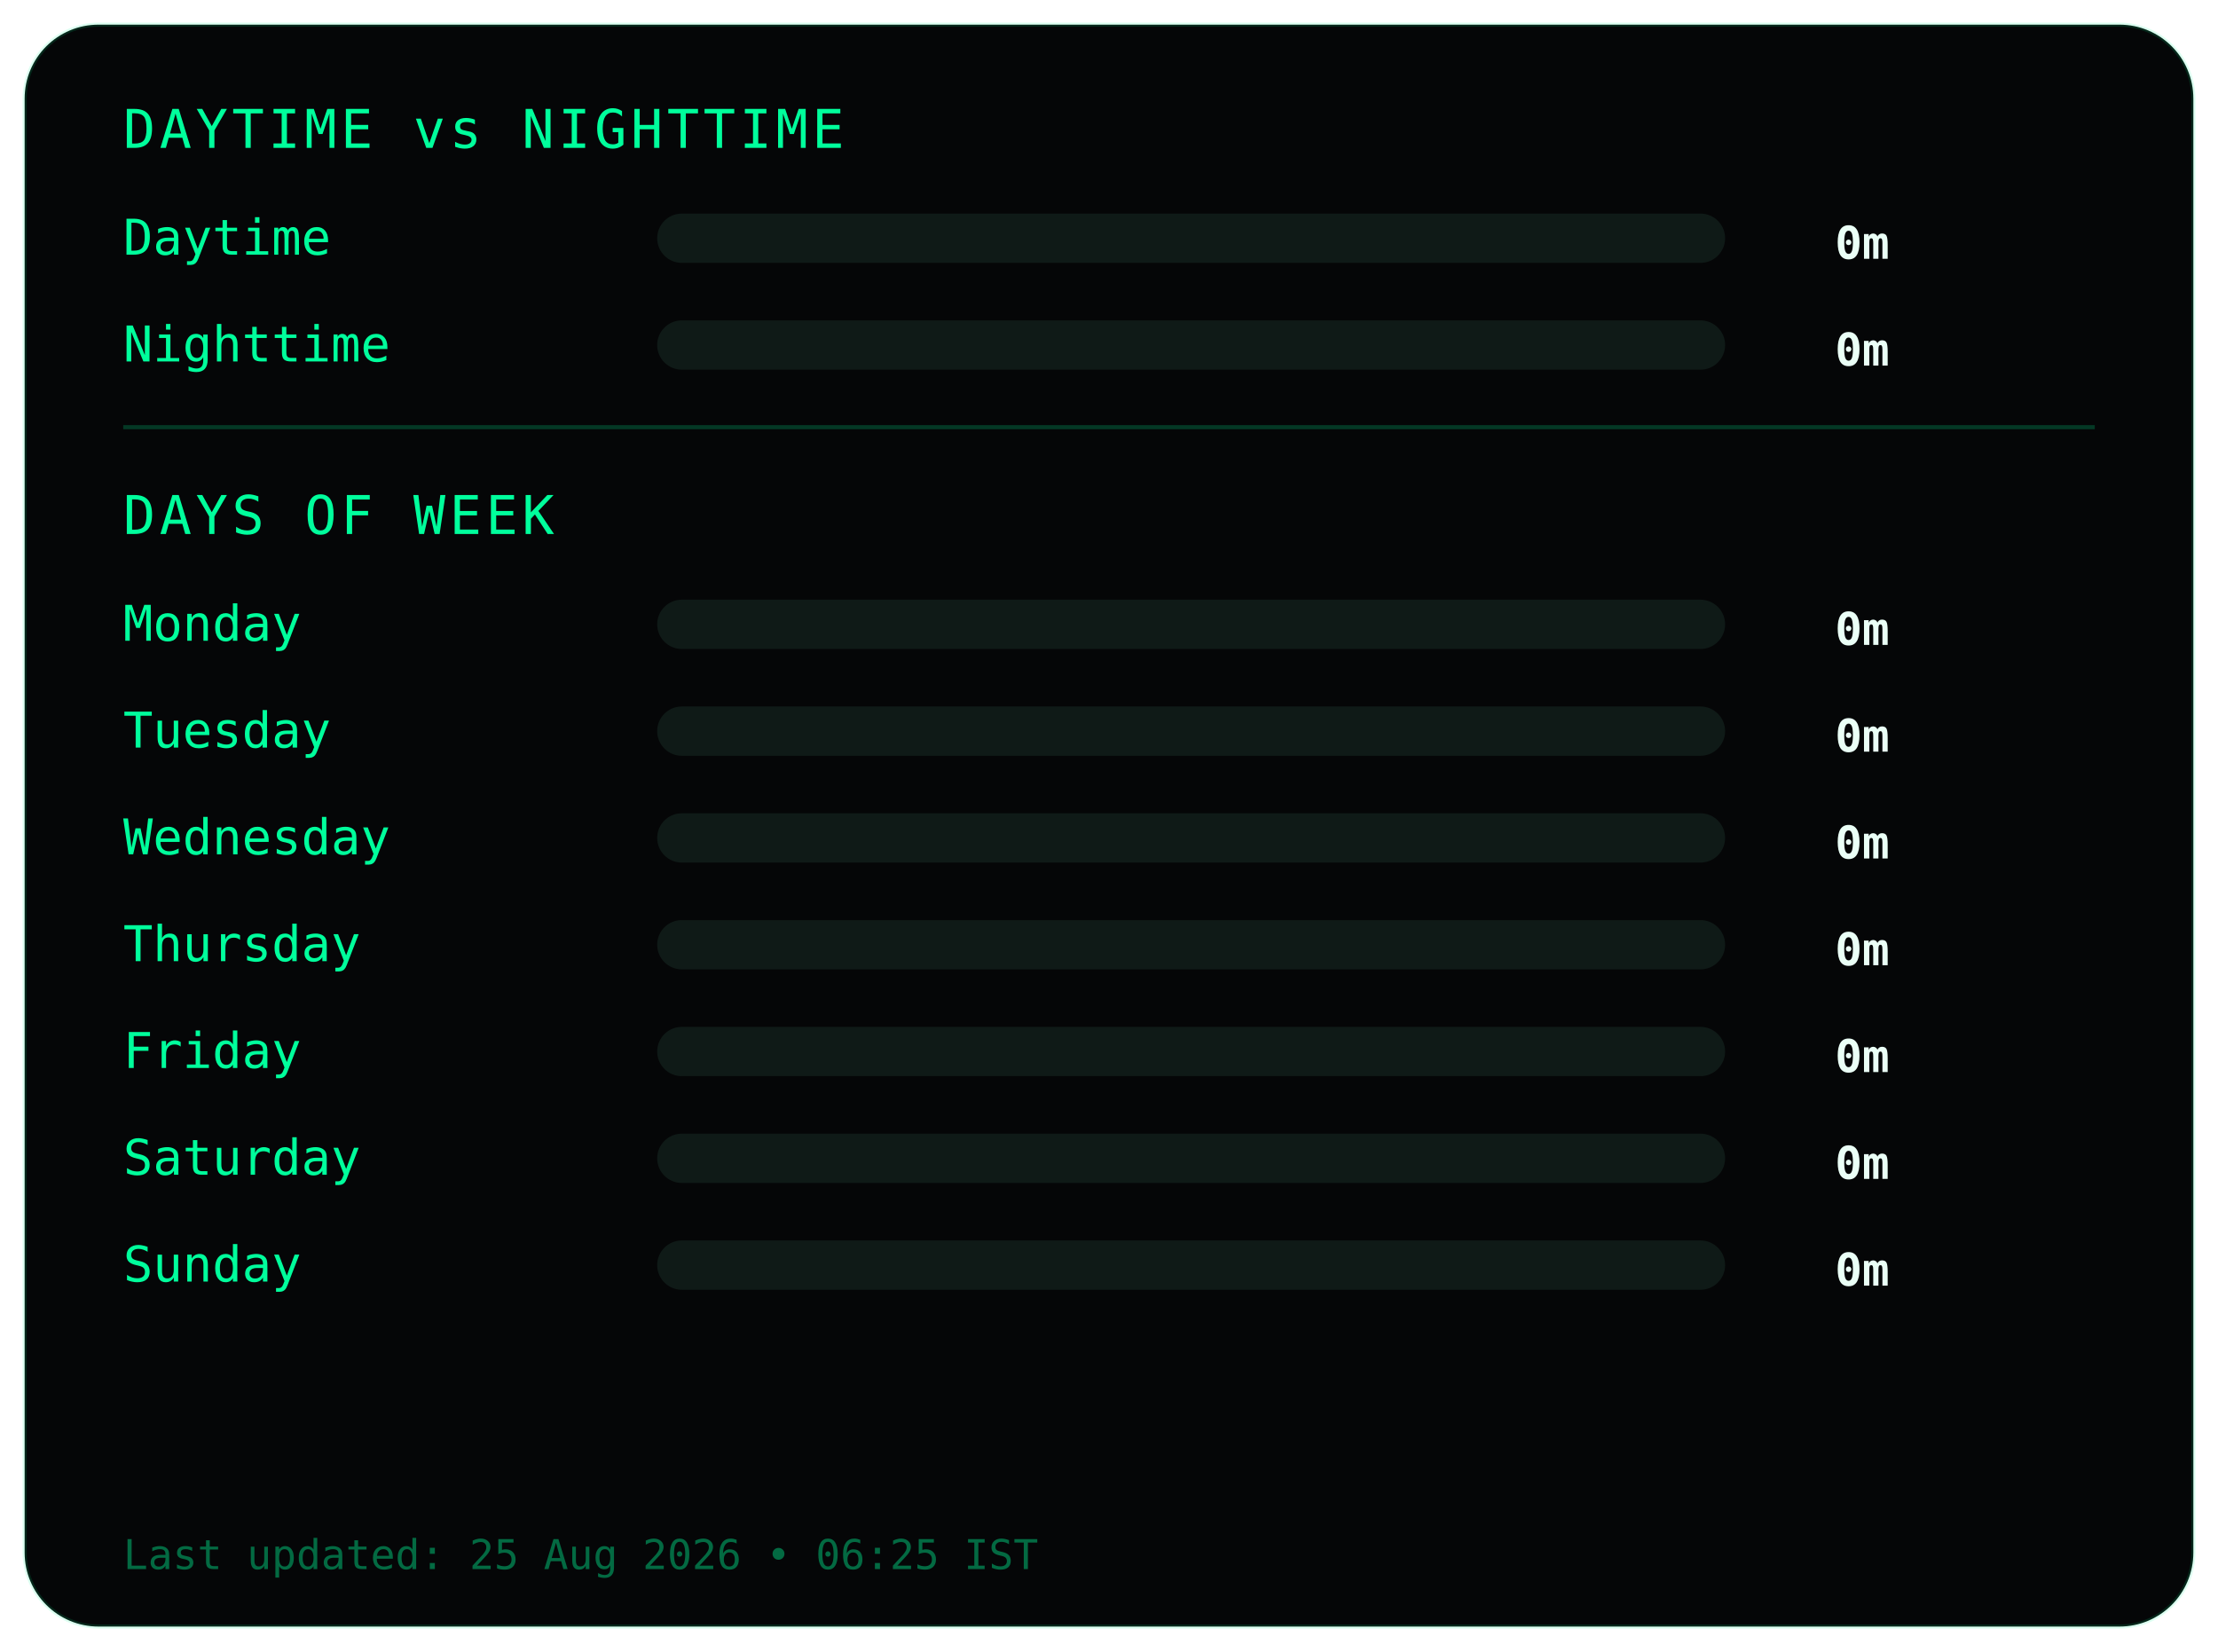
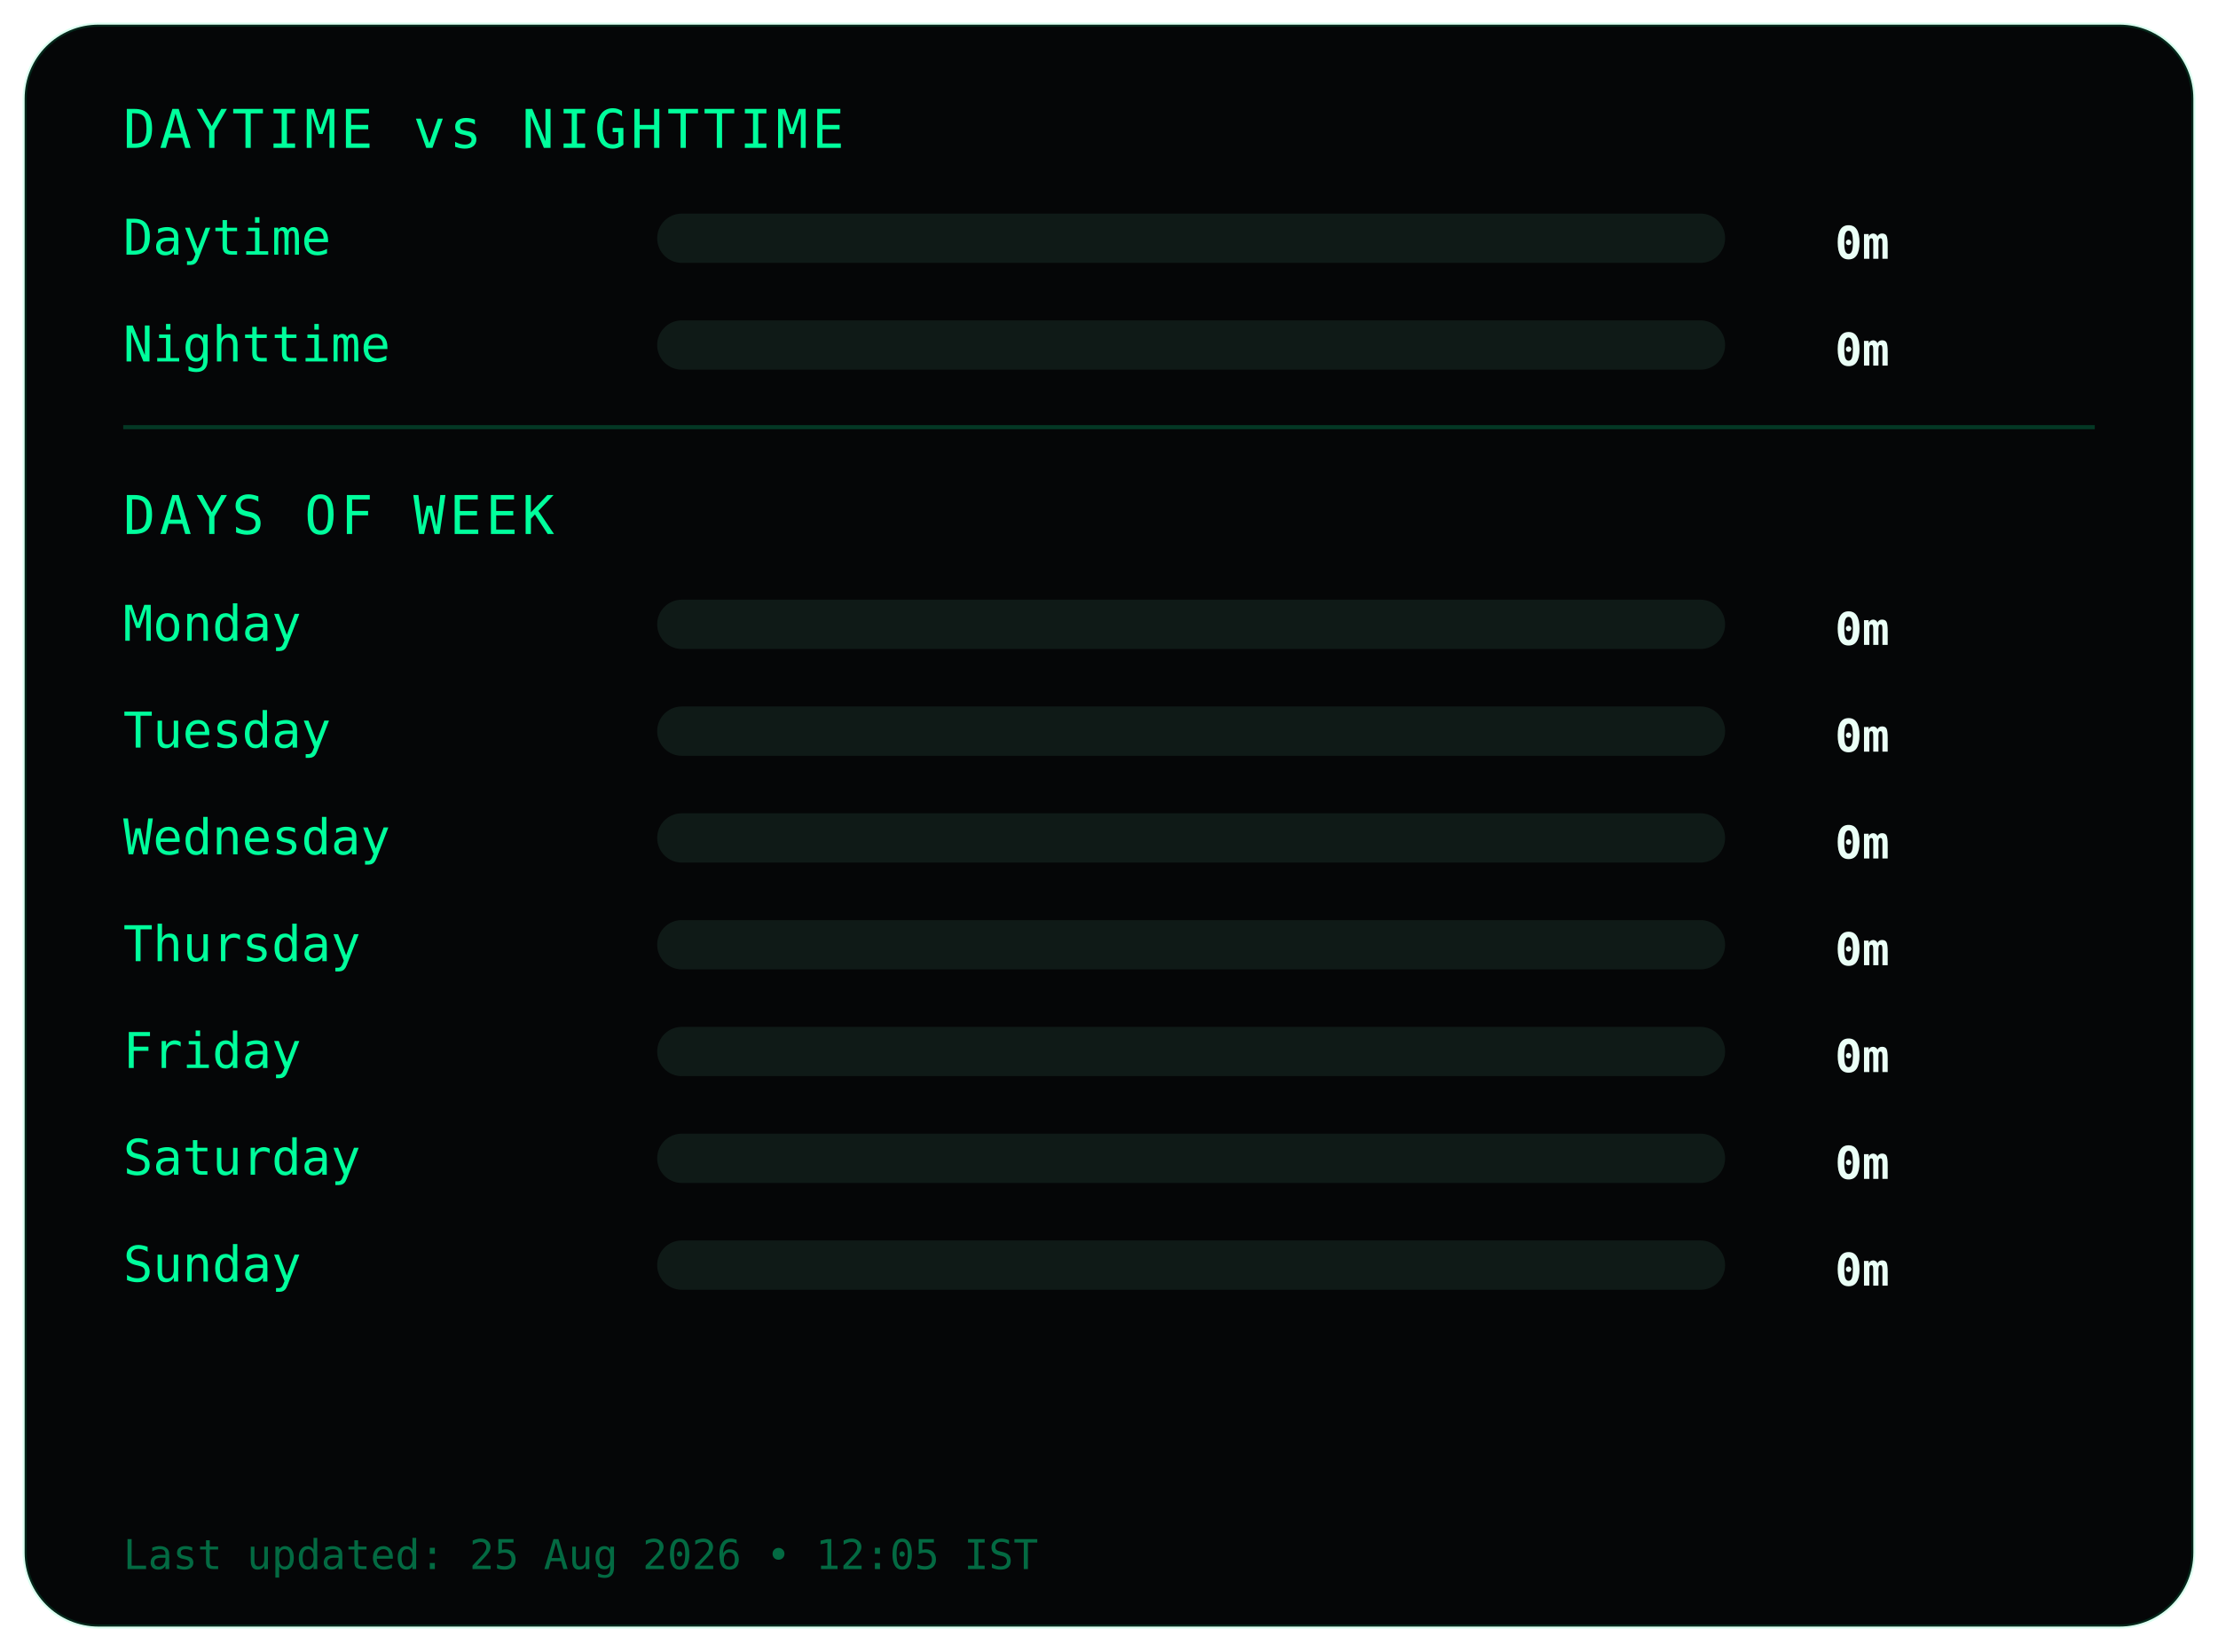
<svg xmlns="http://www.w3.org/2000/svg" width="540" height="402">
  <style>
.frame {
  fill:#050607;
  stroke:#00ff9c22;
  stroke-width:1;
}
.title {
  fill:#00ff9c;
  font-family:monospace;
  font-size:13px;
  letter-spacing:1px;
}
.label {
  fill:#00ff9c;
  font-family:monospace;
  font-size:12px;
}
.value {
  fill:#eafff6;
  font-family:monospace;
  font-size:11px;
  font-weight:bold;
  text-anchor:end;
}
.bar-bg { fill:#0f1a17; }
.bar { fill:#00ff9c; }
.divider { stroke:#00ff9c33; }
.footer {
  fill:#00ff9c66;
  font-family:monospace;
  font-size:10px;
}
</style>
  <rect class="frame" x="6" y="6" rx="18" width="528" height="390" />
  <text class="title" x="30" y="36">DAYTIME vs NIGHTTIME</text>
  <text class="label" x="30" y="62">Daytime</text>
  <rect class="bar-bg" x="160" y="52" width="260" height="12" rx="6" />
  <rect class="bar" x="160" y="52" width="0" height="12" rx="6" />
  <text class="value" x="460" y="63">0m</text>
  <text class="label" x="30" y="88">Nighttime</text>
  <rect class="bar-bg" x="160" y="78" width="260" height="12" rx="6" />
  <rect class="bar" x="160" y="78" width="0" height="12" rx="6" />
  <text class="value" x="460" y="89">0m</text>
  <line class="divider" x1="30" y1="104" x2="510" y2="104" />
  <text class="title" x="30" y="130">DAYS OF WEEK</text>
  <text class="label" x="30" y="156">Monday</text>
  <rect class="bar-bg" x="160" y="146" width="260" height="12" rx="6" />
  <rect class="bar" x="160" y="146" width="0" height="12" rx="6" />
  <text class="value" x="460" y="157">0m</text>
  <text class="label" x="30" y="182">Tuesday</text>
  <rect class="bar-bg" x="160" y="172" width="260" height="12" rx="6" />
  <rect class="bar" x="160" y="172" width="0" height="12" rx="6" />
  <text class="value" x="460" y="183">0m</text>
  <text class="label" x="30" y="208">Wednesday</text>
  <rect class="bar-bg" x="160" y="198" width="260" height="12" rx="6" />
  <rect class="bar" x="160" y="198" width="0" height="12" rx="6" />
  <text class="value" x="460" y="209">0m</text>
  <text class="label" x="30" y="234">Thursday</text>
  <rect class="bar-bg" x="160" y="224" width="260" height="12" rx="6" />
  <rect class="bar" x="160" y="224" width="0" height="12" rx="6" />
  <text class="value" x="460" y="235">0m</text>
  <text class="label" x="30" y="260">Friday</text>
  <rect class="bar-bg" x="160" y="250" width="260" height="12" rx="6" />
  <rect class="bar" x="160" y="250" width="0" height="12" rx="6" />
  <text class="value" x="460" y="261">0m</text>
  <text class="label" x="30" y="286">Saturday</text>
  <rect class="bar-bg" x="160" y="276" width="260" height="12" rx="6" />
  <rect class="bar" x="160" y="276" width="0" height="12" rx="6" />
  <text class="value" x="460" y="287">0m</text>
  <text class="label" x="30" y="312">Sunday</text>
  <rect class="bar-bg" x="160" y="302" width="260" height="12" rx="6" />
  <rect class="bar" x="160" y="302" width="0" height="12" rx="6" />
  <text class="value" x="460" y="313">0m</text>
  <text class="footer" x="30" y="382">
- Last updated: 25 Aug 2026 • 06:25 IST
+ Last updated: 25 Aug 2026 • 12:05 IST
</text>
</svg>
